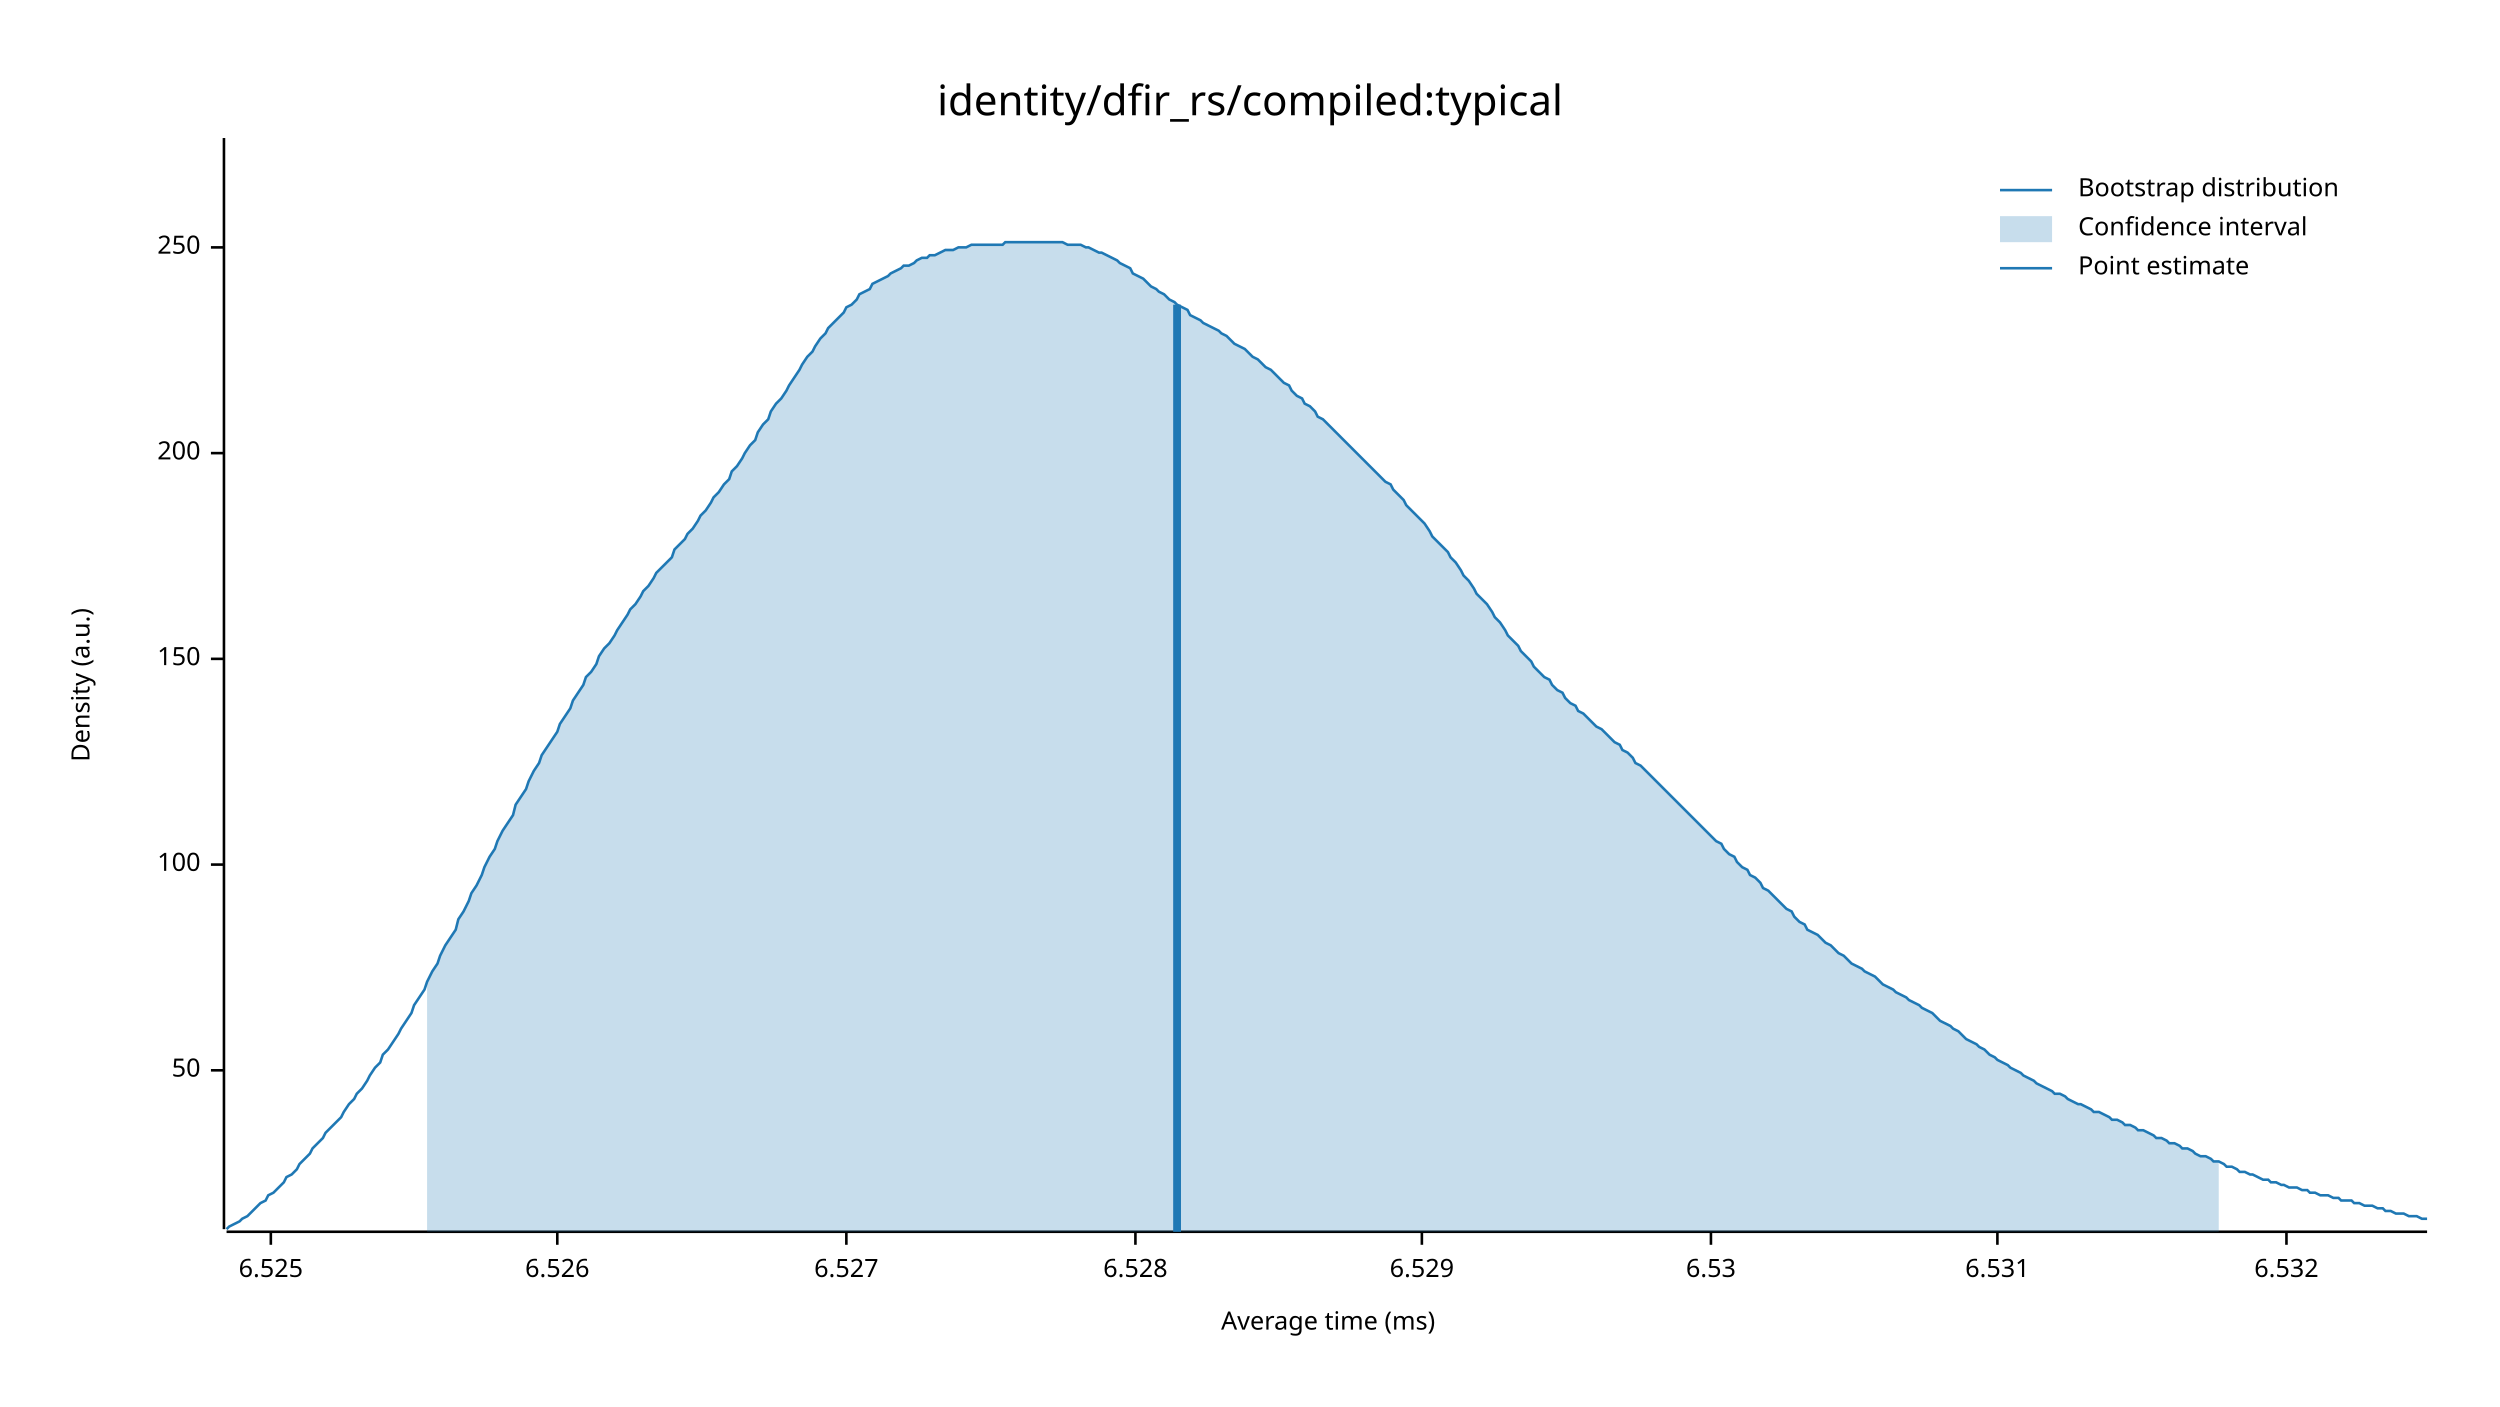
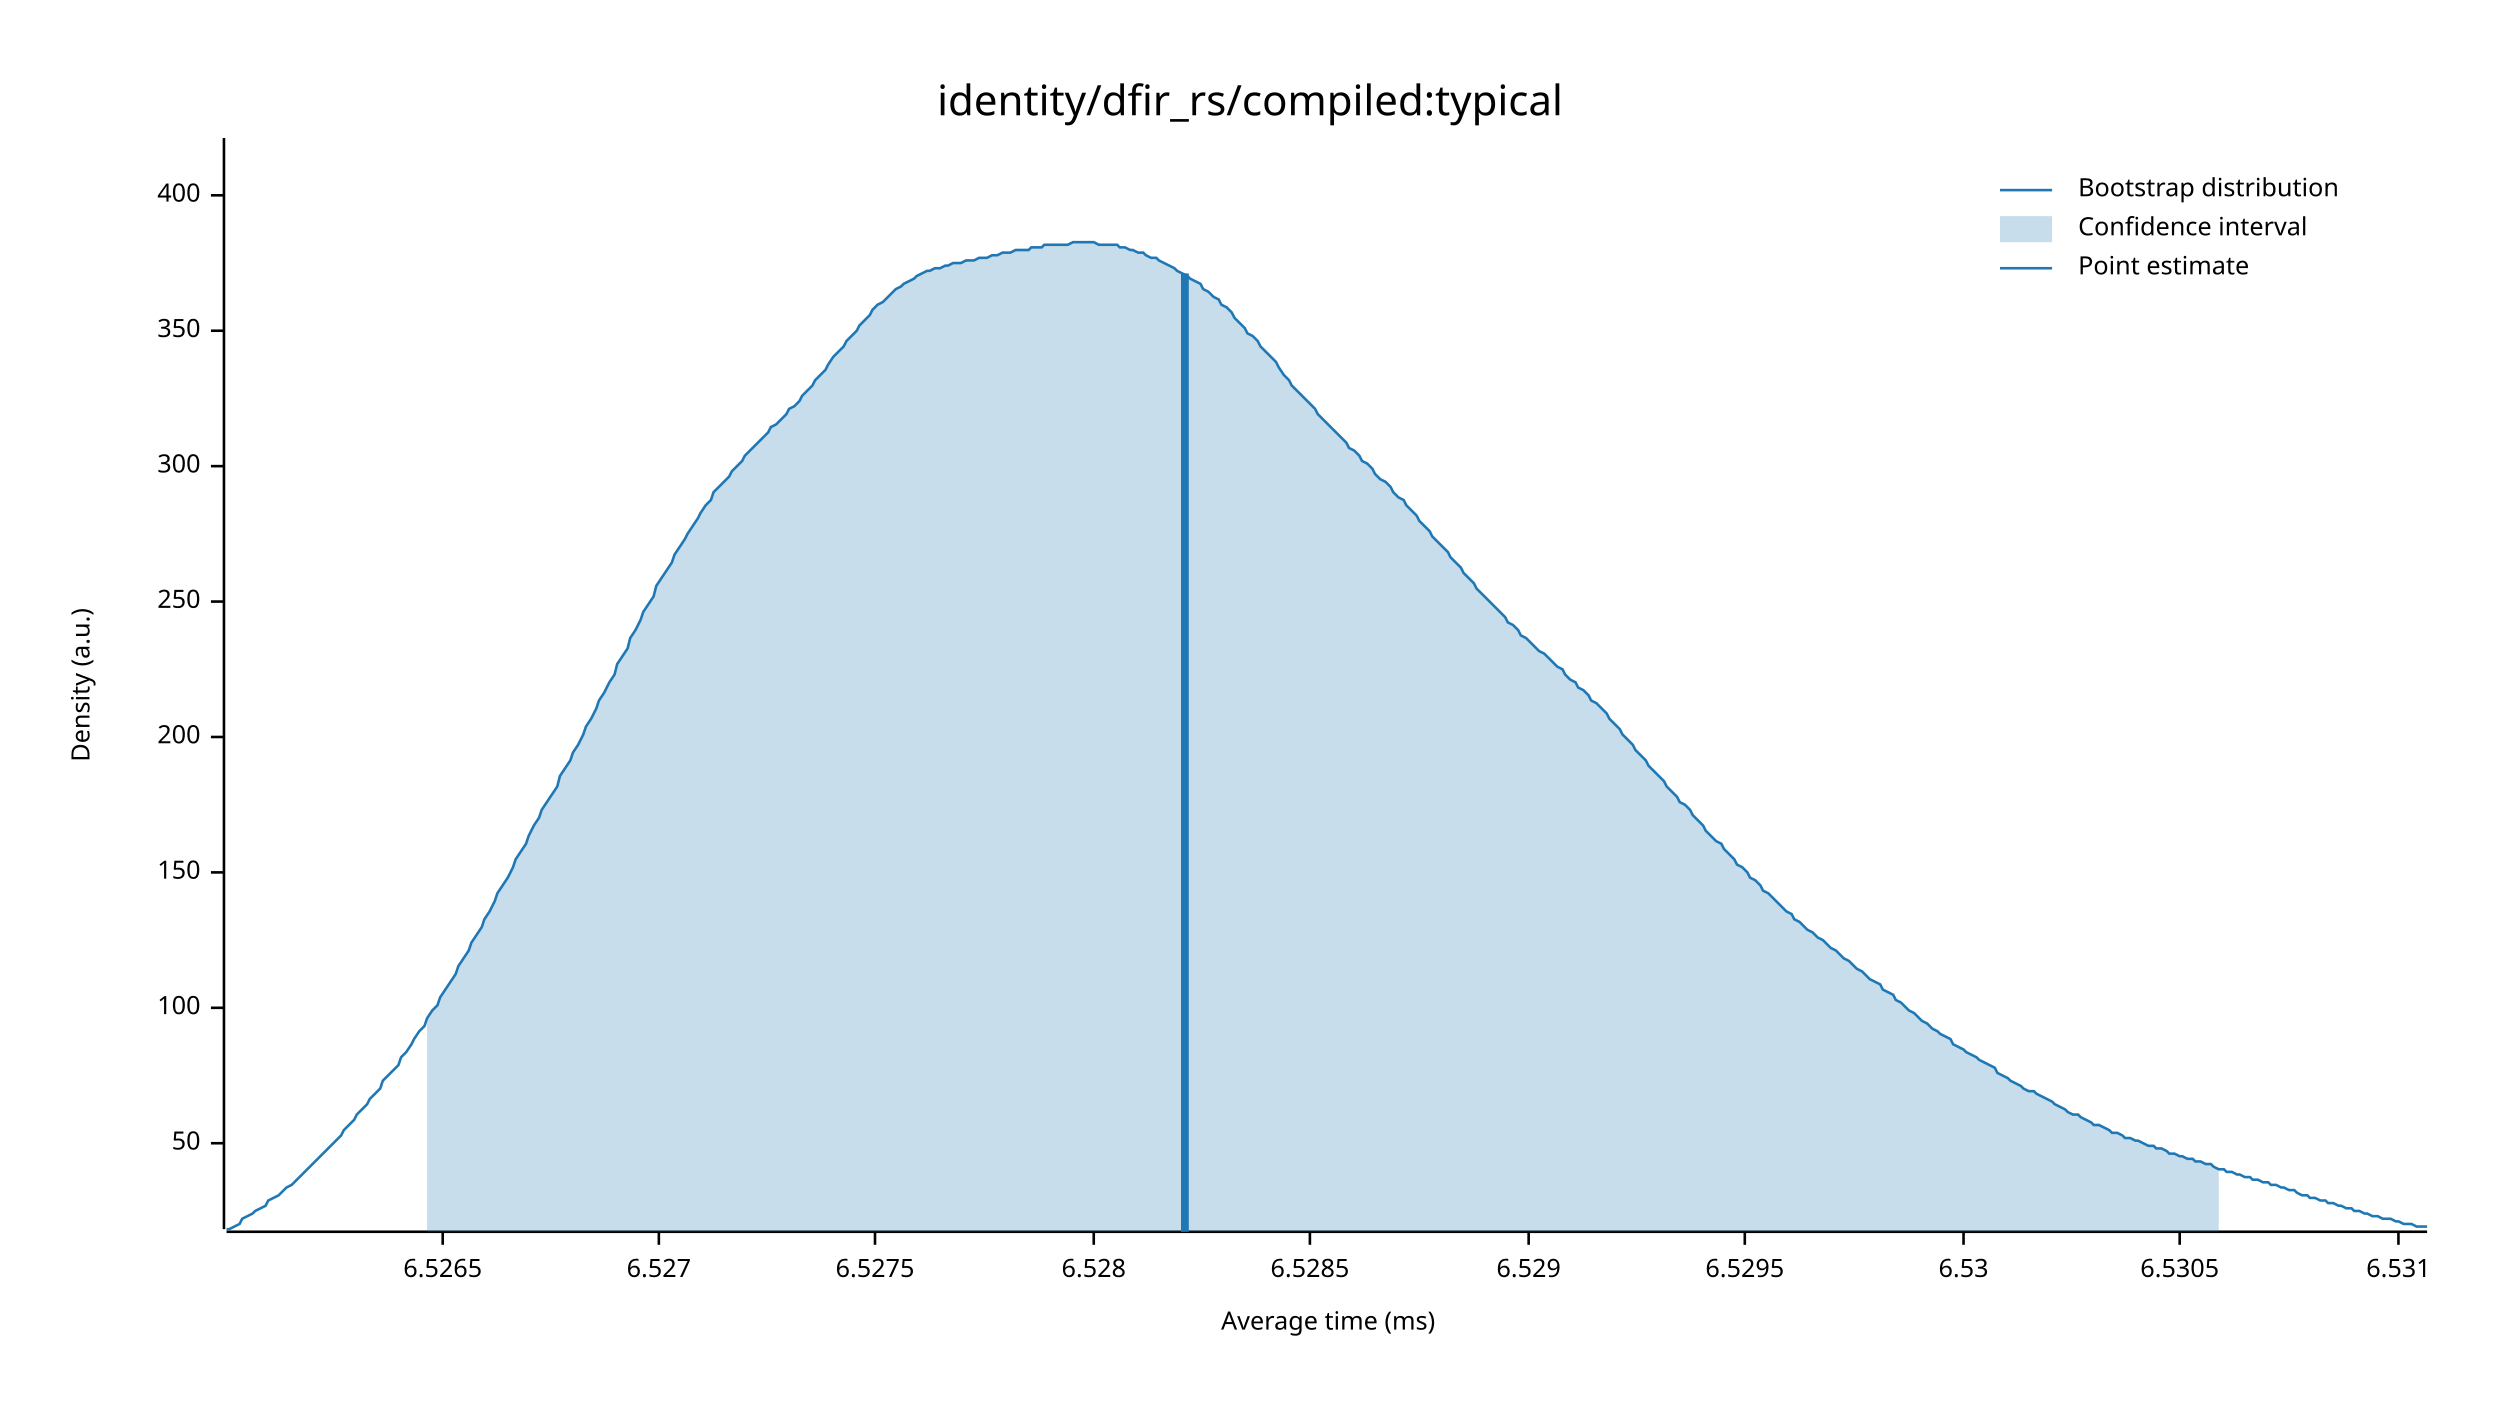
<svg xmlns="http://www.w3.org/2000/svg" width="960" height="540" viewBox="0 0 960 540">
  <text x="480" y="32" dy="0.76em" text-anchor="middle" font-family="sans-serif" font-size="16.129" opacity="1" fill="#000000">
identity/dfir_rs/compiled:typical
</text>
  <text x="27" y="263" dy="0.76em" text-anchor="middle" font-family="sans-serif" font-size="9.677" opacity="1" fill="#000000" transform="rotate(270, 27, 263)">
Density (a.u.)
</text>
  <text x="510" y="513" dy="-0.5ex" text-anchor="middle" font-family="sans-serif" font-size="9.677" opacity="1" fill="#000000">
Average time (ms)
</text>
  <polyline fill="none" opacity="1" stroke="#000000" stroke-width="1" points="86,53 86,472 " />
-   <text x="77" y="411" dy="0.5ex" text-anchor="end" font-family="sans-serif" font-size="9.677" opacity="1" fill="#000000">
+   <text x="77" y="439" dy="0.5ex" text-anchor="end" font-family="sans-serif" font-size="9.677" opacity="1" fill="#000000">
50
</text>
-   <polyline fill="none" opacity="1" stroke="#000000" stroke-width="1" points="81,411 86,411 " />
-   <text x="77" y="332" dy="0.5ex" text-anchor="end" font-family="sans-serif" font-size="9.677" opacity="1" fill="#000000">
+   <polyline fill="none" opacity="1" stroke="#000000" stroke-width="1" points="81,439 86,439 " />
+   <text x="77" y="387" dy="0.5ex" text-anchor="end" font-family="sans-serif" font-size="9.677" opacity="1" fill="#000000">
100
</text>
-   <polyline fill="none" opacity="1" stroke="#000000" stroke-width="1" points="81,332 86,332 " />
-   <text x="77" y="253" dy="0.5ex" text-anchor="end" font-family="sans-serif" font-size="9.677" opacity="1" fill="#000000">
+   <polyline fill="none" opacity="1" stroke="#000000" stroke-width="1" points="81,387 86,387 " />
+   <text x="77" y="335" dy="0.5ex" text-anchor="end" font-family="sans-serif" font-size="9.677" opacity="1" fill="#000000">
150
</text>
-   <polyline fill="none" opacity="1" stroke="#000000" stroke-width="1" points="81,253 86,253 " />
-   <text x="77" y="174" dy="0.5ex" text-anchor="end" font-family="sans-serif" font-size="9.677" opacity="1" fill="#000000">
+   <polyline fill="none" opacity="1" stroke="#000000" stroke-width="1" points="81,335 86,335 " />
+   <text x="77" y="283" dy="0.5ex" text-anchor="end" font-family="sans-serif" font-size="9.677" opacity="1" fill="#000000">
200
</text>
-   <polyline fill="none" opacity="1" stroke="#000000" stroke-width="1" points="81,174 86,174 " />
-   <text x="77" y="95" dy="0.5ex" text-anchor="end" font-family="sans-serif" font-size="9.677" opacity="1" fill="#000000">
+   <polyline fill="none" opacity="1" stroke="#000000" stroke-width="1" points="81,283 86,283 " />
+   <text x="77" y="231" dy="0.5ex" text-anchor="end" font-family="sans-serif" font-size="9.677" opacity="1" fill="#000000">
250
</text>
-   <polyline fill="none" opacity="1" stroke="#000000" stroke-width="1" points="81,95 86,95 " />
+   <polyline fill="none" opacity="1" stroke="#000000" stroke-width="1" points="81,231 86,231 " />
+   <text x="77" y="179" dy="0.5ex" text-anchor="end" font-family="sans-serif" font-size="9.677" opacity="1" fill="#000000">
+ 300
+ </text>
+   <polyline fill="none" opacity="1" stroke="#000000" stroke-width="1" points="81,179 86,179 " />
+   <text x="77" y="127" dy="0.5ex" text-anchor="end" font-family="sans-serif" font-size="9.677" opacity="1" fill="#000000">
+ 350
+ </text>
+   <polyline fill="none" opacity="1" stroke="#000000" stroke-width="1" points="81,127 86,127 " />
+   <text x="77" y="75" dy="0.5ex" text-anchor="end" font-family="sans-serif" font-size="9.677" opacity="1" fill="#000000">
+ 400
+ </text>
+   <polyline fill="none" opacity="1" stroke="#000000" stroke-width="1" points="81,75 86,75 " />
  <polyline fill="none" opacity="1" stroke="#000000" stroke-width="1" points="87,473 932,473 " />
-   <text x="104" y="483" dy="0.76em" text-anchor="middle" font-family="sans-serif" font-size="9.677" opacity="1" fill="#000000">
- 6.525
+   <text x="170" y="483" dy="0.76em" text-anchor="middle" font-family="sans-serif" font-size="9.677" opacity="1" fill="#000000">
+ 6.5265
</text>
-   <polyline fill="none" opacity="1" stroke="#000000" stroke-width="1" points="104,473 104,478 " />
-   <text x="214" y="483" dy="0.76em" text-anchor="middle" font-family="sans-serif" font-size="9.677" opacity="1" fill="#000000">
- 6.526
- </text>
-   <polyline fill="none" opacity="1" stroke="#000000" stroke-width="1" points="214,473 214,478 " />
-   <text x="325" y="483" dy="0.76em" text-anchor="middle" font-family="sans-serif" font-size="9.677" opacity="1" fill="#000000">
+   <polyline fill="none" opacity="1" stroke="#000000" stroke-width="1" points="170,473 170,478 " />
+   <text x="253" y="483" dy="0.76em" text-anchor="middle" font-family="sans-serif" font-size="9.677" opacity="1" fill="#000000">
6.527
</text>
-   <polyline fill="none" opacity="1" stroke="#000000" stroke-width="1" points="325,473 325,478 " />
-   <text x="436" y="483" dy="0.76em" text-anchor="middle" font-family="sans-serif" font-size="9.677" opacity="1" fill="#000000">
+   <polyline fill="none" opacity="1" stroke="#000000" stroke-width="1" points="253,473 253,478 " />
+   <text x="336" y="483" dy="0.76em" text-anchor="middle" font-family="sans-serif" font-size="9.677" opacity="1" fill="#000000">
+ 6.5275
+ </text>
+   <polyline fill="none" opacity="1" stroke="#000000" stroke-width="1" points="336,473 336,478 " />
+   <text x="420" y="483" dy="0.76em" text-anchor="middle" font-family="sans-serif" font-size="9.677" opacity="1" fill="#000000">
6.528
</text>
-   <polyline fill="none" opacity="1" stroke="#000000" stroke-width="1" points="436,473 436,478 " />
-   <text x="546" y="483" dy="0.76em" text-anchor="middle" font-family="sans-serif" font-size="9.677" opacity="1" fill="#000000">
+   <polyline fill="none" opacity="1" stroke="#000000" stroke-width="1" points="420,473 420,478 " />
+   <text x="503" y="483" dy="0.76em" text-anchor="middle" font-family="sans-serif" font-size="9.677" opacity="1" fill="#000000">
+ 6.5285
+ </text>
+   <polyline fill="none" opacity="1" stroke="#000000" stroke-width="1" points="503,473 503,478 " />
+   <text x="587" y="483" dy="0.76em" text-anchor="middle" font-family="sans-serif" font-size="9.677" opacity="1" fill="#000000">
6.529
</text>
-   <polyline fill="none" opacity="1" stroke="#000000" stroke-width="1" points="546,473 546,478 " />
-   <text x="657" y="483" dy="0.76em" text-anchor="middle" font-family="sans-serif" font-size="9.677" opacity="1" fill="#000000">
+   <polyline fill="none" opacity="1" stroke="#000000" stroke-width="1" points="587,473 587,478 " />
+   <text x="670" y="483" dy="0.76em" text-anchor="middle" font-family="sans-serif" font-size="9.677" opacity="1" fill="#000000">
+ 6.5295
+ </text>
+   <polyline fill="none" opacity="1" stroke="#000000" stroke-width="1" points="670,473 670,478 " />
+   <text x="754" y="483" dy="0.76em" text-anchor="middle" font-family="sans-serif" font-size="9.677" opacity="1" fill="#000000">
6.53
</text>
-   <polyline fill="none" opacity="1" stroke="#000000" stroke-width="1" points="657,473 657,478 " />
-   <text x="767" y="483" dy="0.76em" text-anchor="middle" font-family="sans-serif" font-size="9.677" opacity="1" fill="#000000">
+   <polyline fill="none" opacity="1" stroke="#000000" stroke-width="1" points="754,473 754,478 " />
+   <text x="837" y="483" dy="0.76em" text-anchor="middle" font-family="sans-serif" font-size="9.677" opacity="1" fill="#000000">
+ 6.5305
+ </text>
+   <polyline fill="none" opacity="1" stroke="#000000" stroke-width="1" points="837,473 837,478 " />
+   <text x="921" y="483" dy="0.76em" text-anchor="middle" font-family="sans-serif" font-size="9.677" opacity="1" fill="#000000">
6.531
</text>
-   <polyline fill="none" opacity="1" stroke="#000000" stroke-width="1" points="767,473 767,478 " />
-   <text x="878" y="483" dy="0.76em" text-anchor="middle" font-family="sans-serif" font-size="9.677" opacity="1" fill="#000000">
- 6.532
- </text>
-   <polyline fill="none" opacity="1" stroke="#000000" stroke-width="1" points="878,473 878,478 " />
-   <polyline fill="none" opacity="1" stroke="#1F78B4" stroke-width="1" points="87,472 88,471 90,470 92,469 93,468 95,467 97,465 98,464 100,462 102,461 103,459 105,458 107,456 109,454 110,452 112,451 114,449 115,447 117,445 119,443 120,441 122,439 124,437 125,435 127,433 129,431 131,429 132,427 134,424 136,422 137,420 139,418 141,415 142,413 144,410 146,408 147,405 149,403 151,400 153,397 154,395 156,392 158,389 159,386 161,383 163,380 164,377 166,373 168,370 169,367 171,363 173,360 175,357 176,353 178,350 180,346 181,343 183,340 185,336 186,333 188,329 190,326 191,323 193,319 195,316 197,313 198,309 200,306 202,303 203,300 205,296 207,293 208,290 210,287 212,284 214,281 215,278 217,275 219,272 220,269 222,266 224,263 225,260 227,258 229,255 230,252 232,249 234,247 236,244 237,242 239,239 241,236 242,234 244,232 246,229 247,227 249,225 251,222 252,220 254,218 256,216 258,214 259,211 261,209 263,207 264,205 266,203 268,200 269,198 271,196 273,193 274,191 276,189 278,186 280,184 281,181 283,179 285,176 286,174 288,171 290,169 291,166 293,163 295,161 296,158 298,155 300,153 302,150 303,148 305,145 307,142 308,140 310,137 312,135 313,133 315,130 317,128 318,126 320,124 322,122 324,120 325,118 327,117 329,115 330,113 332,112 334,111 335,109 337,108 339,107 341,106 342,105 344,104 346,103 347,102 349,102 351,101 352,100 354,99 356,99 357,98 359,98 361,97 363,96 364,96 366,96 368,95 369,95 371,95 373,94 374,94 376,94 378,94 379,94 381,94 383,94 385,94 386,93 388,93 390,93 391,93 393,93 395,93 396,93 398,93 400,93 401,93 403,93 405,93 407,93 408,93 410,94 412,94 413,94 415,94 417,95 418,95 420,96 422,97 423,97 425,98 427,99 429,100 430,101 432,102 434,103 435,105 437,106 439,107 440,108 442,110 444,111 445,112 447,113 449,115 451,116 452,117 454,118 456,119 457,121 459,122 461,123 462,124 464,125 466,126 468,127 469,128 471,129 473,131 474,132 476,133 478,134 479,135 481,137 483,138 484,139 486,141 488,142 490,144 491,145 493,147 495,148 496,150 498,152 500,153 501,155 503,156 505,158 506,160 508,161 510,163 512,165 513,166 515,168 517,170 518,171 520,173 522,175 523,176 525,178 527,180 528,181 530,183 532,185 534,186 535,188 537,190 539,192 540,194 542,196 544,198 545,199 547,201 549,204 550,206 552,208 554,210 556,212 557,214 559,216 561,219 562,221 564,223 566,226 567,228 569,230 571,232 573,235 574,237 576,239 578,242 579,244 581,246 583,248 584,250 586,252 588,254 589,256 591,258 593,260 595,261 596,263 598,265 600,266 601,268 603,270 605,271 606,273 608,274 610,276 611,277 613,279 615,280 617,282 618,283 620,285 622,286 623,288 625,289 627,291 628,293 630,294 632,296 633,297 635,299 637,301 639,303 640,304 642,306 644,308 645,309 647,311 649,313 650,314 652,316 654,318 655,319 657,321 659,323 661,324 662,326 664,328 666,329 667,331 669,333 671,334 672,336 674,337 676,339 677,341 679,342 681,344 683,346 684,347 686,349 688,350 689,352 691,354 693,355 694,357 696,358 698,359 700,361 701,362 703,363 705,365 706,366 708,367 710,369 711,370 713,371 715,372 716,373 718,374 720,375 722,377 723,378 725,379 727,380 728,381 730,382 732,383 733,384 735,385 737,386 738,387 740,388 742,389 744,391 745,392 747,393 749,394 750,395 752,396 754,398 755,399 757,400 759,401 760,402 762,403 764,405 766,406 767,407 769,408 771,409 772,410 774,411 776,412 777,413 779,414 781,415 782,416 784,417 786,418 788,419 789,420 791,420 793,421 794,422 796,423 798,424 799,424 801,425 803,426 804,427 806,427 808,428 810,429 811,430 813,430 815,431 816,432 818,432 820,433 821,434 823,434 825,435 827,436 828,437 830,437 832,438 833,439 835,439 837,440 838,441 840,441 842,442 843,443 845,444 847,444 849,445 850,446 852,446 854,447 855,448 857,448 859,449 860,450 862,450 864,451 865,451 867,452 869,453 871,453 872,454 874,454 876,455 877,455 879,456 881,456 882,456 884,457 886,457 887,458 889,458 891,459 893,459 894,459 896,460 898,460 899,461 901,461 903,461 904,462 906,462 908,463 909,463 911,463 913,464 915,464 916,465 918,465 920,466 921,466 923,466 925,467 926,467 928,467 930,468 932,468 " />
-   <polygon opacity="0.25" fill="#1F78B4" points="164,377 166,373 168,370 169,367 171,363 173,360 175,357 176,353 178,350 180,346 181,343 183,340 185,336 186,333 188,329 190,326 191,323 193,319 195,316 197,313 198,309 200,306 202,303 203,300 205,296 207,293 208,290 210,287 212,284 214,281 215,278 217,275 219,272 220,269 222,266 224,263 225,260 227,258 229,255 230,252 232,249 234,247 236,244 237,242 239,239 241,236 242,234 244,232 246,229 247,227 249,225 251,222 252,220 254,218 256,216 258,214 259,211 261,209 263,207 264,205 266,203 268,200 269,198 271,196 273,193 274,191 276,189 278,186 280,184 281,181 283,179 285,176 286,174 288,171 290,169 291,166 293,163 295,161 296,158 298,155 300,153 302,150 303,148 305,145 307,142 308,140 310,137 312,135 313,133 315,130 317,128 318,126 320,124 322,122 324,120 325,118 327,117 329,115 330,113 332,112 334,111 335,109 337,108 339,107 341,106 342,105 344,104 346,103 347,102 349,102 351,101 352,100 354,99 356,99 357,98 359,98 361,97 363,96 364,96 366,96 368,95 369,95 371,95 373,94 374,94 376,94 378,94 379,94 381,94 383,94 385,94 386,93 388,93 390,93 391,93 393,93 395,93 396,93 398,93 400,93 401,93 403,93 405,93 407,93 408,93 410,94 412,94 413,94 415,94 417,95 418,95 420,96 422,97 423,97 425,98 427,99 429,100 430,101 432,102 434,103 435,105 437,106 439,107 440,108 442,110 444,111 445,112 447,113 449,115 451,116 452,117 454,118 456,119 457,121 459,122 461,123 462,124 464,125 466,126 468,127 469,128 471,129 473,131 474,132 476,133 478,134 479,135 481,137 483,138 484,139 486,141 488,142 490,144 491,145 493,147 495,148 496,150 498,152 500,153 501,155 503,156 505,158 506,160 508,161 510,163 512,165 513,166 515,168 517,170 518,171 520,173 522,175 523,176 525,178 527,180 528,181 530,183 532,185 534,186 535,188 537,190 539,192 540,194 542,196 544,198 545,199 547,201 549,204 550,206 552,208 554,210 556,212 557,214 559,216 561,219 562,221 564,223 566,226 567,228 569,230 571,232 573,235 574,237 576,239 578,242 579,244 581,246 583,248 584,250 586,252 588,254 589,256 591,258 593,260 595,261 596,263 598,265 600,266 601,268 603,270 605,271 606,273 608,274 610,276 611,277 613,279 615,280 617,282 618,283 620,285 622,286 623,288 625,289 627,291 628,293 630,294 632,296 633,297 635,299 637,301 639,303 640,304 642,306 644,308 645,309 647,311 649,313 650,314 652,316 654,318 655,319 657,321 659,323 661,324 662,326 664,328 666,329 667,331 669,333 671,334 672,336 674,337 676,339 677,341 679,342 681,344 683,346 684,347 686,349 688,350 689,352 691,354 693,355 694,357 696,358 698,359 700,361 701,362 703,363 705,365 706,366 708,367 710,369 711,370 713,371 715,372 716,373 718,374 720,375 722,377 723,378 725,379 727,380 728,381 730,382 732,383 733,384 735,385 737,386 738,387 740,388 742,389 744,391 745,392 747,393 749,394 750,395 752,396 754,398 755,399 757,400 759,401 760,402 762,403 764,405 766,406 767,407 769,408 771,409 772,410 774,411 776,412 777,413 779,414 781,415 782,416 784,417 786,418 788,419 789,420 791,420 793,421 794,422 796,423 798,424 799,424 801,425 803,426 804,427 806,427 808,428 810,429 811,430 813,430 815,431 816,432 818,432 820,433 821,434 823,434 825,435 827,436 828,437 830,437 832,438 833,439 835,439 837,440 838,441 840,441 842,442 843,443 845,444 847,444 849,445 850,446 852,446 852,473 164,473 " />
-   <polyline fill="none" opacity="1" stroke="#1F78B4" stroke-width="3" points="452,473 452,117 " />
+   <polyline fill="none" opacity="1" stroke="#000000" stroke-width="1" points="921,473 921,478 " />
+   <polyline fill="none" opacity="1" stroke="#1F78B4" stroke-width="1" points="87,472 88,472 90,471 92,470 93,468 95,467 97,466 98,465 100,464 102,463 103,461 105,460 107,459 109,457 110,456 112,455 114,453 115,452 117,450 119,448 120,447 122,445 124,443 125,442 127,440 129,438 131,436 132,434 134,432 136,430 137,428 139,426 141,424 142,422 144,420 146,418 147,415 149,413 151,411 153,409 154,406 156,404 158,401 159,399 161,396 163,394 164,391 166,388 168,386 169,383 171,380 173,377 175,374 176,371 178,368 180,365 181,362 183,359 185,356 186,353 188,350 190,346 191,343 193,340 195,337 197,333 198,330 200,327 202,324 203,321 205,317 207,314 208,311 210,308 212,305 214,302 215,298 217,295 219,292 220,289 222,286 224,282 225,279 227,276 229,272 230,269 232,266 234,262 236,259 237,255 239,252 241,249 242,245 244,242 246,238 247,235 249,232 251,229 252,225 254,222 256,219 258,216 259,213 261,210 263,207 264,205 266,202 268,199 269,197 271,194 273,192 274,189 276,187 278,185 280,183 281,181 283,179 285,177 286,175 288,173 290,171 291,170 293,168 295,166 296,164 298,163 300,161 302,159 303,157 305,156 307,154 308,152 310,150 312,148 313,146 315,144 317,142 318,140 320,137 322,135 324,133 325,131 327,129 329,127 330,125 332,123 334,121 335,119 337,117 339,116 341,114 342,113 344,111 346,110 347,109 349,108 351,107 352,106 354,105 356,104 357,104 359,103 361,103 363,102 364,102 366,101 368,101 369,101 371,100 373,100 374,100 376,99 378,99 379,99 381,98 383,98 385,97 386,97 388,97 390,96 391,96 393,96 395,96 396,95 398,95 400,95 401,94 403,94 405,94 407,94 408,94 410,94 412,93 413,93 415,93 417,93 418,93 420,93 422,94 423,94 425,94 427,94 429,94 430,95 432,95 434,96 435,96 437,97 439,97 440,98 442,99 444,99 445,100 447,101 449,102 451,103 452,104 454,105 456,106 457,107 459,108 461,109 462,111 464,112 466,114 468,115 469,117 471,118 473,120 474,122 476,124 478,126 479,128 481,129 483,131 484,133 486,135 488,137 490,139 491,141 493,144 495,146 496,148 498,150 500,152 501,153 503,155 505,157 506,159 508,161 510,163 512,165 513,166 515,168 517,170 518,172 520,173 522,175 523,177 525,178 527,180 528,182 530,184 532,185 534,187 535,189 537,191 539,192 540,194 542,196 544,198 545,200 547,202 549,204 550,206 552,208 554,210 556,212 557,214 559,216 561,218 562,220 564,222 566,224 567,226 569,228 571,230 573,232 574,233 576,235 578,237 579,239 581,240 583,242 584,244 586,245 588,247 589,248 591,250 593,251 595,253 596,254 598,256 600,257 601,259 603,261 605,262 606,264 608,265 610,267 611,269 613,270 615,272 617,274 618,276 620,278 622,280 623,282 625,284 627,286 628,288 630,290 632,292 633,294 635,296 637,298 639,300 640,302 642,304 644,306 645,308 647,309 649,311 650,313 652,315 654,317 655,319 657,321 659,323 661,324 662,326 664,328 666,330 667,332 669,333 671,335 672,337 674,338 676,340 677,342 679,343 681,345 683,347 684,348 686,350 688,351 689,353 691,354 693,356 694,357 696,358 698,360 700,361 701,362 703,364 705,365 706,366 708,368 710,369 711,370 713,372 715,373 716,374 718,376 720,377 722,378 723,380 725,381 727,382 728,384 730,385 732,387 733,388 735,389 737,391 738,392 740,393 742,395 744,396 745,397 747,398 749,399 750,401 752,402 754,403 755,404 757,405 759,406 760,407 762,408 764,409 766,410 767,412 769,413 771,414 772,415 774,416 776,417 777,418 779,419 781,419 782,420 784,421 786,422 788,423 789,424 791,425 793,426 794,427 796,428 798,428 799,429 801,430 803,431 804,432 806,432 808,433 810,434 811,435 813,435 815,436 816,437 818,437 820,438 821,438 823,439 825,440 827,440 828,441 830,441 832,442 833,443 835,443 837,444 838,444 840,445 842,445 843,446 845,446 847,447 849,447 850,448 852,449 854,449 855,450 857,450 859,451 860,451 862,452 864,452 865,453 867,453 869,454 871,454 872,455 874,455 876,456 877,456 879,457 881,457 882,458 884,459 886,459 887,460 889,460 891,461 893,461 894,462 896,462 898,463 899,463 901,464 903,464 904,465 906,465 908,466 909,466 911,467 913,467 915,468 916,468 918,468 920,469 921,469 923,470 925,470 926,470 928,471 930,471 932,471 " />
+   <polygon opacity="0.25" fill="#1F78B4" points="164,391 166,388 168,386 169,383 171,380 173,377 175,374 176,371 178,368 180,365 181,362 183,359 185,356 186,353 188,350 190,346 191,343 193,340 195,337 197,333 198,330 200,327 202,324 203,321 205,317 207,314 208,311 210,308 212,305 214,302 215,298 217,295 219,292 220,289 222,286 224,282 225,279 227,276 229,272 230,269 232,266 234,262 236,259 237,255 239,252 241,249 242,245 244,242 246,238 247,235 249,232 251,229 252,225 254,222 256,219 258,216 259,213 261,210 263,207 264,205 266,202 268,199 269,197 271,194 273,192 274,189 276,187 278,185 280,183 281,181 283,179 285,177 286,175 288,173 290,171 291,170 293,168 295,166 296,164 298,163 300,161 302,159 303,157 305,156 307,154 308,152 310,150 312,148 313,146 315,144 317,142 318,140 320,137 322,135 324,133 325,131 327,129 329,127 330,125 332,123 334,121 335,119 337,117 339,116 341,114 342,113 344,111 346,110 347,109 349,108 351,107 352,106 354,105 356,104 357,104 359,103 361,103 363,102 364,102 366,101 368,101 369,101 371,100 373,100 374,100 376,99 378,99 379,99 381,98 383,98 385,97 386,97 388,97 390,96 391,96 393,96 395,96 396,95 398,95 400,95 401,94 403,94 405,94 407,94 408,94 410,94 412,93 413,93 415,93 417,93 418,93 420,93 422,94 423,94 425,94 427,94 429,94 430,95 432,95 434,96 435,96 437,97 439,97 440,98 442,99 444,99 445,100 447,101 449,102 451,103 452,104 454,105 456,106 457,107 459,108 461,109 462,111 464,112 466,114 468,115 469,117 471,118 473,120 474,122 476,124 478,126 479,128 481,129 483,131 484,133 486,135 488,137 490,139 491,141 493,144 495,146 496,148 498,150 500,152 501,153 503,155 505,157 506,159 508,161 510,163 512,165 513,166 515,168 517,170 518,172 520,173 522,175 523,177 525,178 527,180 528,182 530,184 532,185 534,187 535,189 537,191 539,192 540,194 542,196 544,198 545,200 547,202 549,204 550,206 552,208 554,210 556,212 557,214 559,216 561,218 562,220 564,222 566,224 567,226 569,228 571,230 573,232 574,233 576,235 578,237 579,239 581,240 583,242 584,244 586,245 588,247 589,248 591,250 593,251 595,253 596,254 598,256 600,257 601,259 603,261 605,262 606,264 608,265 610,267 611,269 613,270 615,272 617,274 618,276 620,278 622,280 623,282 625,284 627,286 628,288 630,290 632,292 633,294 635,296 637,298 639,300 640,302 642,304 644,306 645,308 647,309 649,311 650,313 652,315 654,317 655,319 657,321 659,323 661,324 662,326 664,328 666,330 667,332 669,333 671,335 672,337 674,338 676,340 677,342 679,343 681,345 683,347 684,348 686,350 688,351 689,353 691,354 693,356 694,357 696,358 698,360 700,361 701,362 703,364 705,365 706,366 708,368 710,369 711,370 713,372 715,373 716,374 718,376 720,377 722,378 723,380 725,381 727,382 728,384 730,385 732,387 733,388 735,389 737,391 738,392 740,393 742,395 744,396 745,397 747,398 749,399 750,401 752,402 754,403 755,404 757,405 759,406 760,407 762,408 764,409 766,410 767,412 769,413 771,414 772,415 774,416 776,417 777,418 779,419 781,419 782,420 784,421 786,422 788,423 789,424 791,425 793,426 794,427 796,428 798,428 799,429 801,430 803,431 804,432 806,432 808,433 810,434 811,435 813,435 815,436 816,437 818,437 820,438 821,438 823,439 825,440 827,440 828,441 830,441 832,442 833,443 835,443 837,444 838,444 840,445 842,445 843,446 845,446 847,447 849,447 850,448 852,449 852,473 164,473 " />
+   <polyline fill="none" opacity="1" stroke="#1F78B4" stroke-width="3" points="455,473 455,105 " />
  <text x="798" y="68" dy="0.76em" text-anchor="start" font-family="sans-serif" font-size="9.677" opacity="1" fill="#000000">
Bootstrap distribution
</text>
  <text x="798" y="83" dy="0.76em" text-anchor="start" font-family="sans-serif" font-size="9.677" opacity="1" fill="#000000">
Confidence interval
</text>
  <text x="798" y="98" dy="0.76em" text-anchor="start" font-family="sans-serif" font-size="9.677" opacity="1" fill="#000000">
Point estimate
</text>
  <polyline fill="none" opacity="1" stroke="#1F78B4" stroke-width="1" points="768,73 788,73 " />
  <rect x="768" y="83" width="20" height="10" opacity="0.25" fill="#1F78B4" stroke="none" />
  <polyline fill="none" opacity="1" stroke="#1F78B4" stroke-width="1" points="768,103 788,103 " />
</svg>
